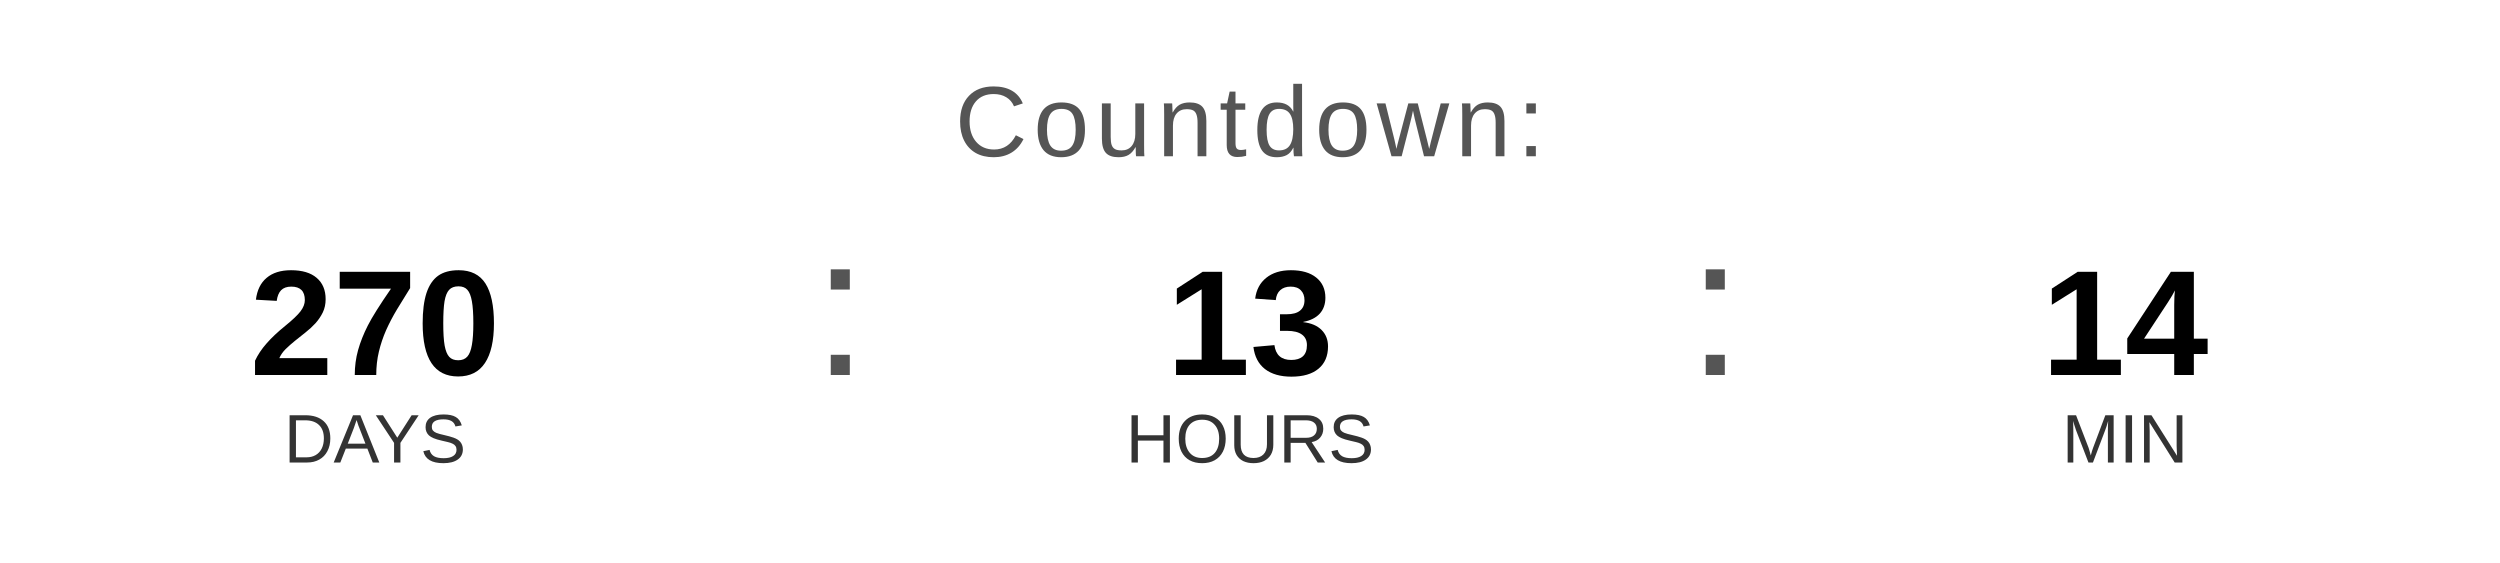
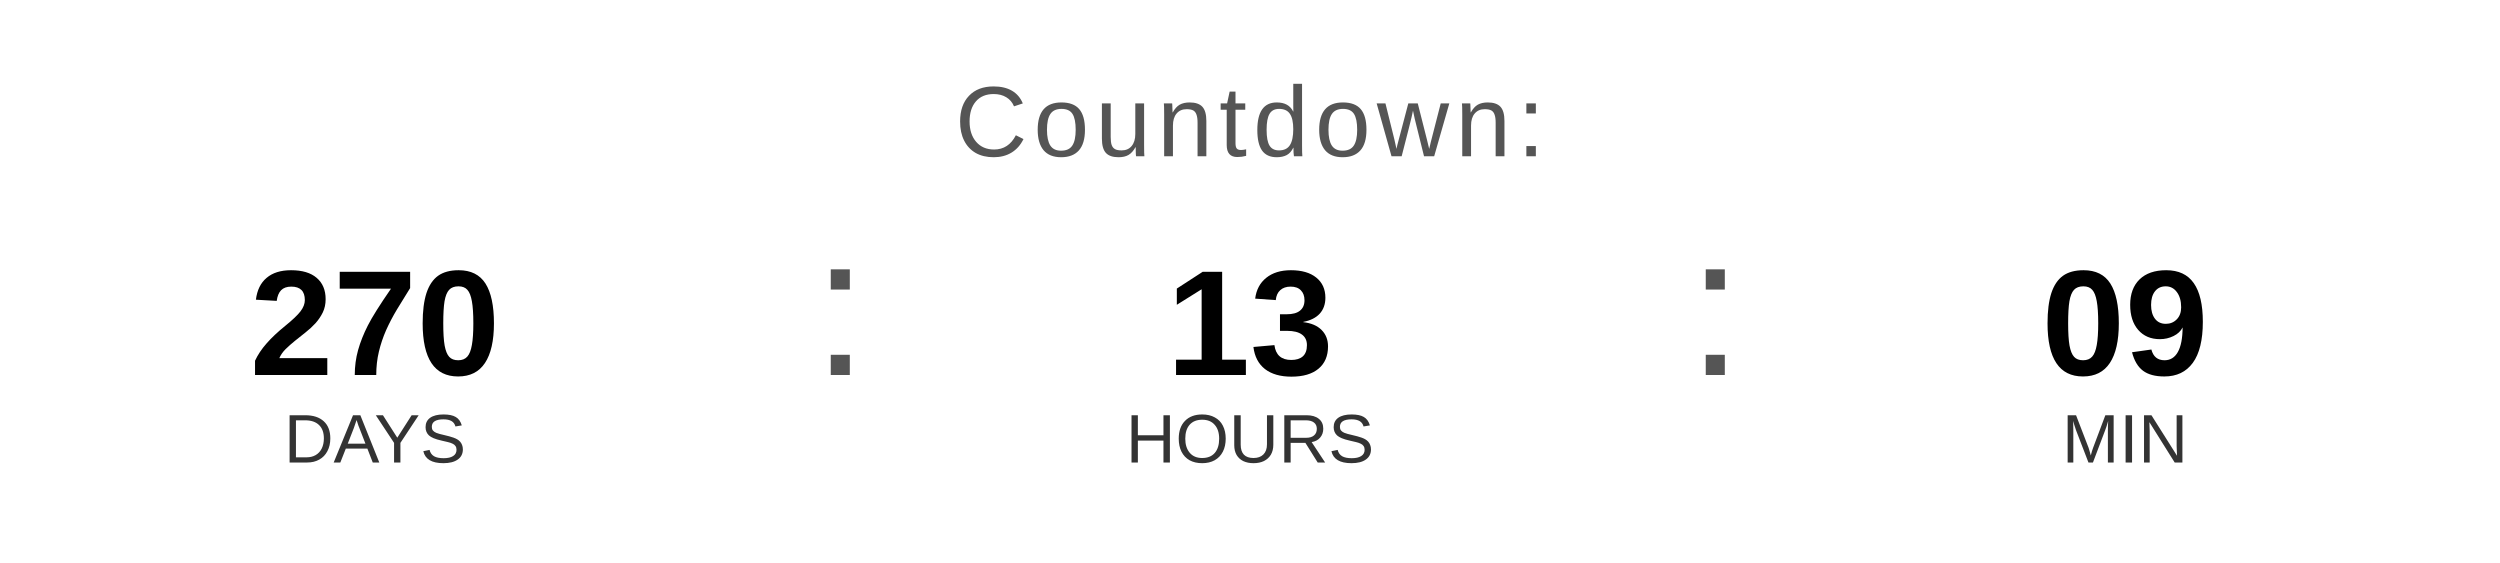
<svg xmlns="http://www.w3.org/2000/svg" width="400" height="90" viewBox="0 0 400 90">
  <text x="200" y="25" font-family="Arial, Helvetica, sans-serif" font-size="16" fill="#555555" text-anchor="middle" letter-spacing="1">
    Countdown:
  </text>
  <text x="60" y="60" font-family="Arial, Helvetica, sans-serif" font-size="24" font-weight="bold" fill="#000000" text-anchor="middle">270</text>
  <text x="60" y="74" font-family="Arial, Helvetica, sans-serif" font-size="11" fill="#333333" text-anchor="middle">DAYS</text>
  <text x="130" y="60" font-family="Arial, sans-serif" font-size="32" fill="#555555">:</text>
  <text x="200" y="60" font-family="Arial, Helvetica, sans-serif" font-size="24" font-weight="bold" fill="#000000" text-anchor="middle">13</text>
  <text x="200" y="74" font-family="Arial, Helvetica, sans-serif" font-size="11" fill="#333333" text-anchor="middle">HOURS</text>
  <text x="270" y="60" font-family="Arial, sans-serif" font-size="32" fill="#555555">:</text>
-   <text x="340" y="60" font-family="Arial, Helvetica, sans-serif" font-size="24" font-weight="bold" fill="#000000" text-anchor="middle">14</text>
+   <text x="340" y="60" font-family="Arial, Helvetica, sans-serif" font-size="24" font-weight="bold" fill="#000000" text-anchor="middle">09</text>
  <text x="340" y="74" font-family="Arial, Helvetica, sans-serif" font-size="11" fill="#333333" text-anchor="middle">MIN</text>
</svg>
